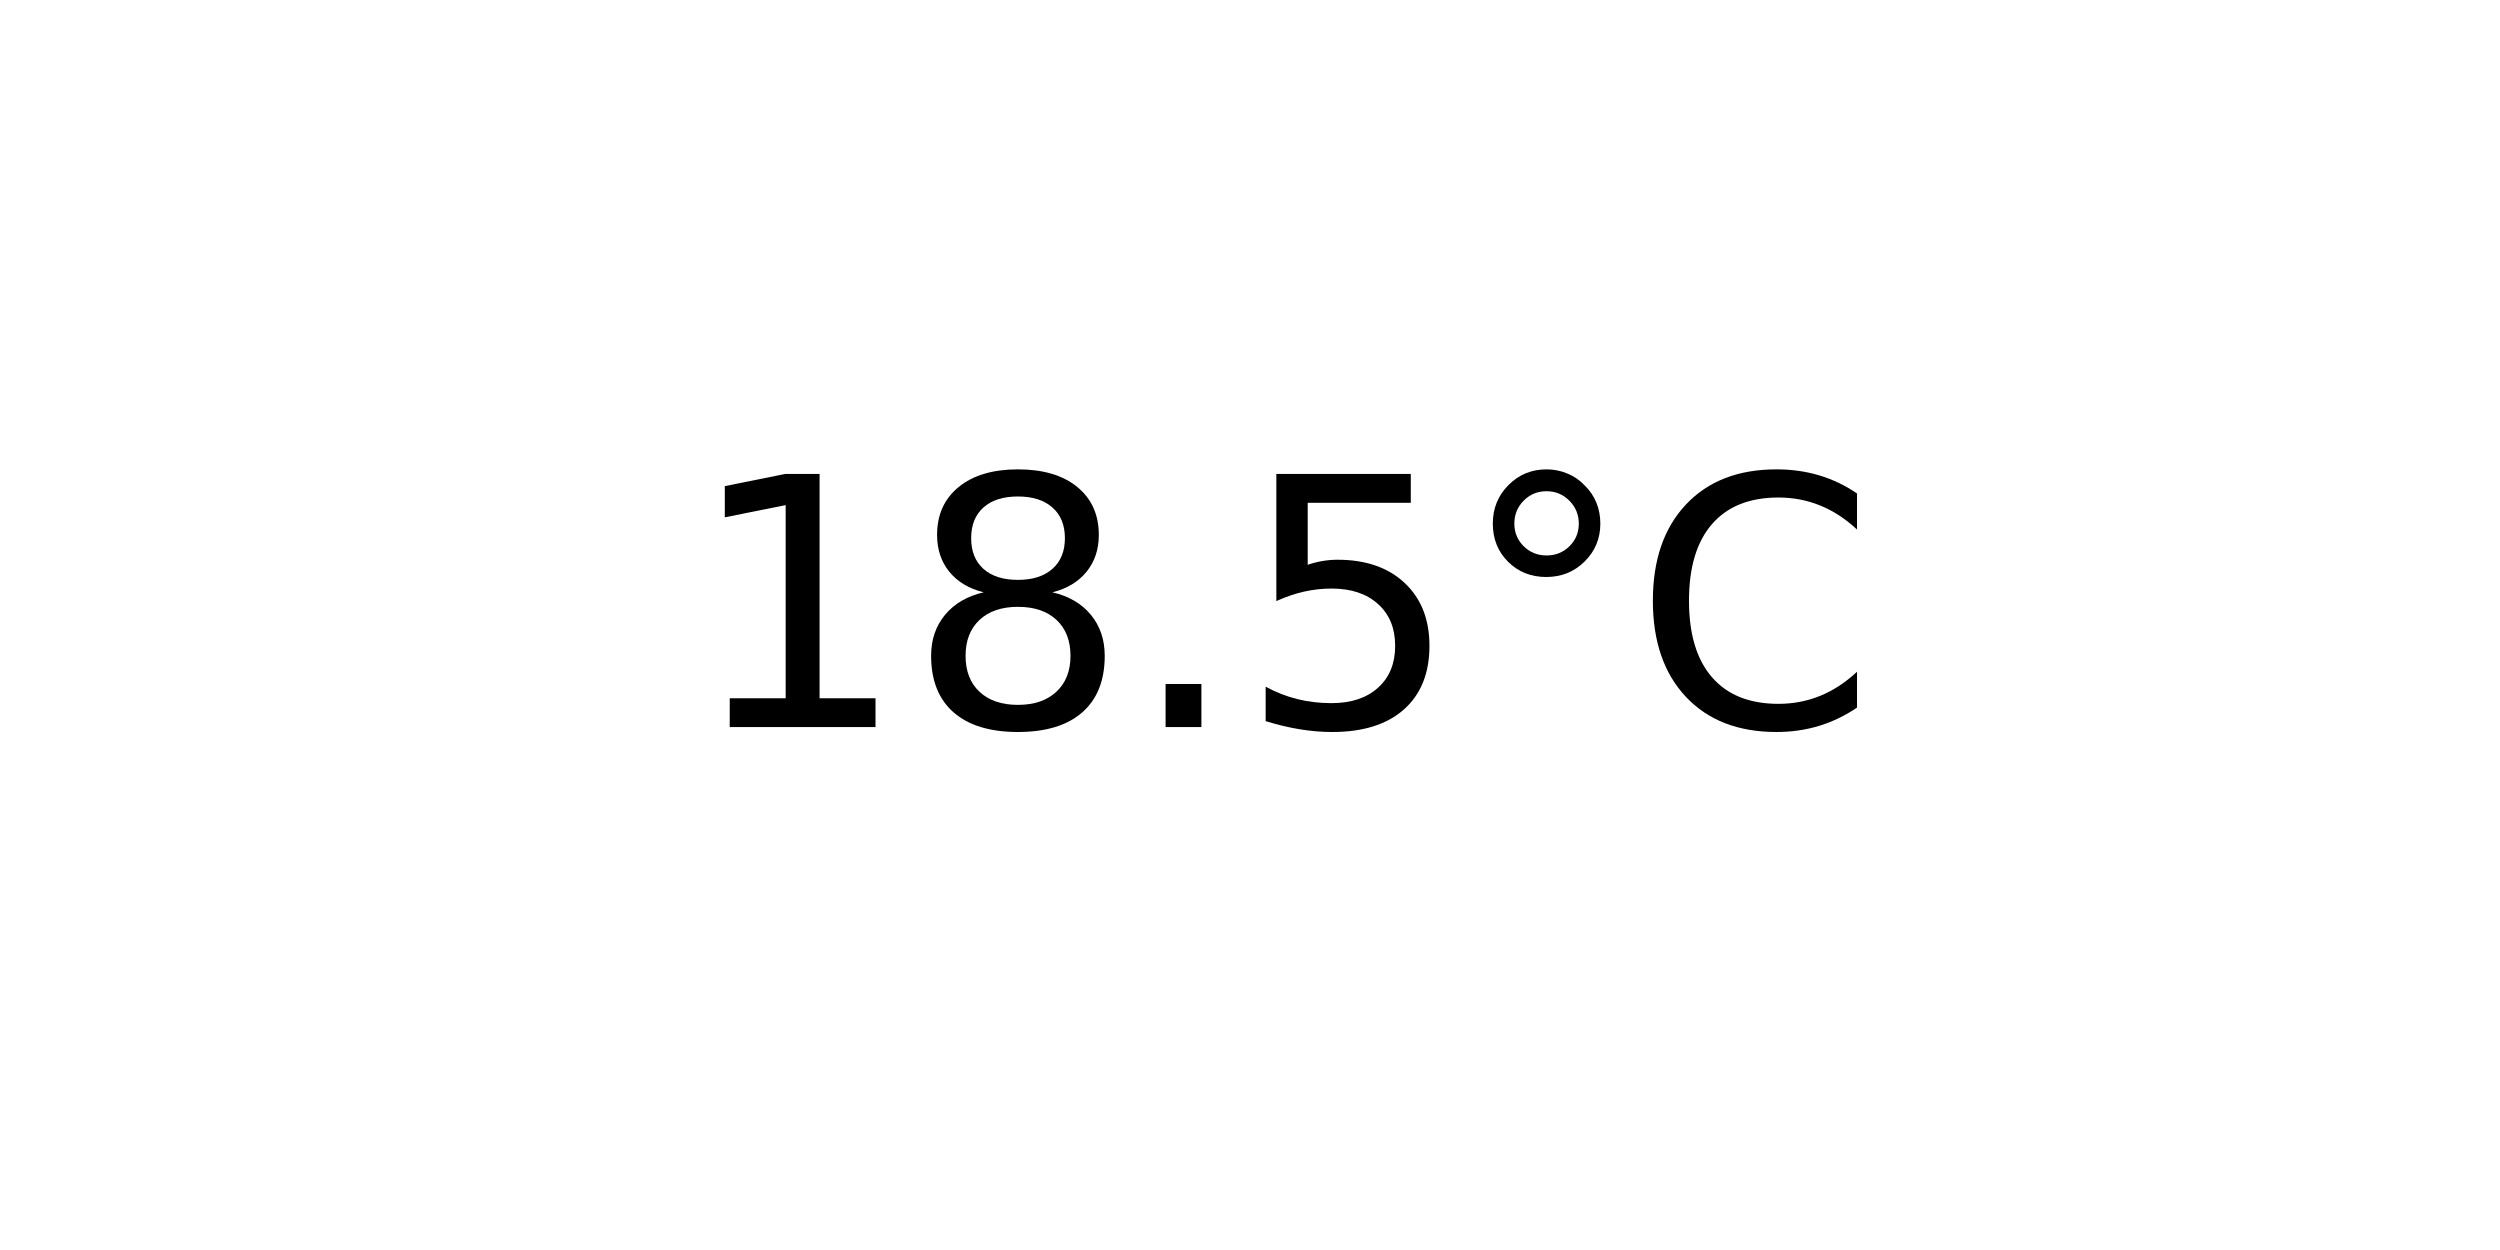
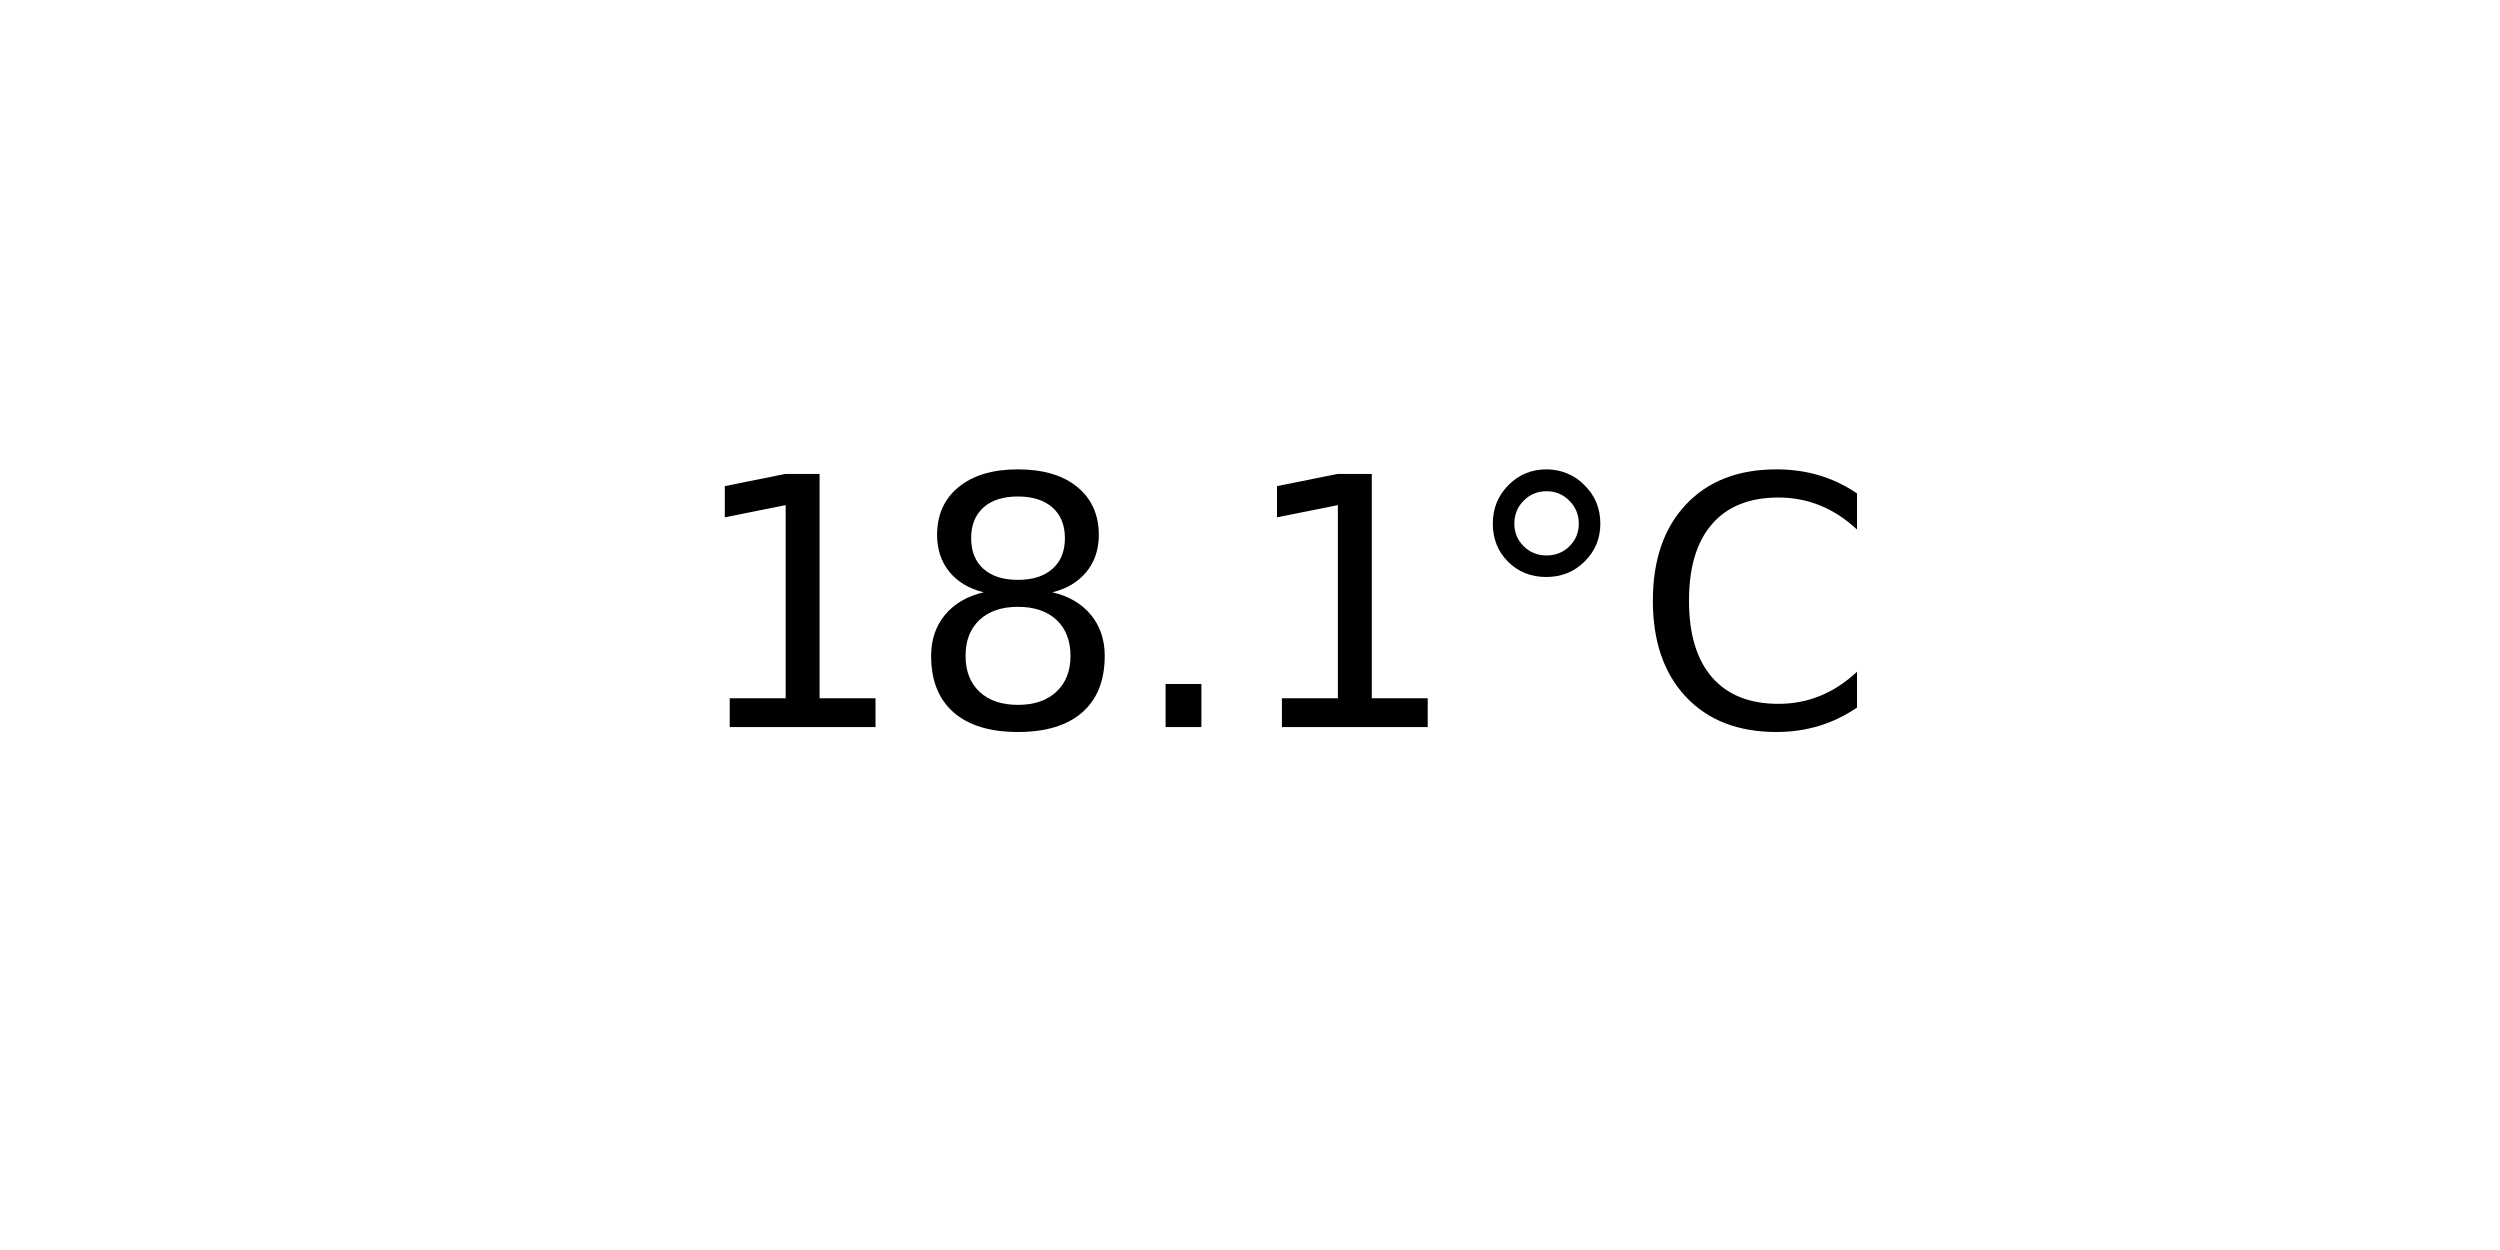
<svg xmlns="http://www.w3.org/2000/svg" xmlns:xlink="http://www.w3.org/1999/xlink" width="72pt" height="36pt" viewBox="0 0 72 36" version="1.1">
  <defs>
    <style type="text/css">*{stroke-linejoin: round; stroke-linecap: butt}</style>
  </defs>
  <g id="figure_1">
    <g id="axes_1">
      <g id="text_1">
        <g transform="translate(19.77578 20.93937) scale(0.1 -0.1)">
          <defs>
            <path id="DejaVuSans-31" d="M 794 531  L 1825 531  L 1825 4091  L 703 3866  L 703 4441  L 1819 4666  L 2450 4666  L 2450 531  L 3481 531  L 3481 0  L 794 0  L 794 531  z " transform="scale(0.015625)" />
            <path id="DejaVuSans-38" d="M 2034 2216  Q 1584 2216 1326 1975  Q 1069 1734 1069 1313  Q 1069 891 1326 650  Q 1584 409 2034 409  Q 2484 409 2743 651  Q 3003 894 3003 1313  Q 3003 1734 2745 1975  Q 2488 2216 2034 2216  z M 1403 2484  Q 997 2584 770 2862  Q 544 3141 544 3541  Q 544 4100 942 4425  Q 1341 4750 2034 4750  Q 2731 4750 3128 4425  Q 3525 4100 3525 3541  Q 3525 3141 3298 2862  Q 3072 2584 2669 2484  Q 3125 2378 3379 2068  Q 3634 1759 3634 1313  Q 3634 634 3220 271  Q 2806 -91 2034 -91  Q 1263 -91 848 271  Q 434 634 434 1313  Q 434 1759 690 2068  Q 947 2378 1403 2484  z M 1172 3481  Q 1172 3119 1398 2916  Q 1625 2713 2034 2713  Q 2441 2713 2670 2916  Q 2900 3119 2900 3481  Q 2900 3844 2670 4047  Q 2441 4250 2034 4250  Q 1625 4250 1398 4047  Q 1172 3844 1172 3481  z " transform="scale(0.015625)" />
            <path id="DejaVuSans-2e" d="M 684 794  L 1344 794  L 1344 0  L 684 0  L 684 794  z " transform="scale(0.015625)" />
-             <path id="DejaVuSans-35" d="M 691 4666  L 3169 4666  L 3169 4134  L 1269 4134  L 1269 2991  Q 1406 3038 1543 3061  Q 1681 3084 1819 3084  Q 2600 3084 3056 2656  Q 3513 2228 3513 1497  Q 3513 744 3044 326  Q 2575 -91 1722 -91  Q 1428 -91 1123 -41  Q 819 9 494 109  L 494 744  Q 775 591 1075 516  Q 1375 441 1709 441  Q 2250 441 2565 725  Q 2881 1009 2881 1497  Q 2881 1984 2565 2268  Q 2250 2553 1709 2553  Q 1456 2553 1204 2497  Q 953 2441 691 2322  L 691 4666  z " transform="scale(0.015625)" />
            <path id="DejaVuSans-b0" d="M 1600 4347  Q 1350 4347 1178 4173  Q 1006 4000 1006 3750  Q 1006 3503 1178 3333  Q 1350 3163 1600 3163  Q 1850 3163 2022 3333  Q 2194 3503 2194 3750  Q 2194 3997 2020 4172  Q 1847 4347 1600 4347  z M 1600 4750  Q 1800 4750 1984 4673  Q 2169 4597 2303 4453  Q 2447 4313 2519 4134  Q 2591 3956 2591 3750  Q 2591 3338 2302 3052  Q 2013 2766 1594 2766  Q 1172 2766 890 3047  Q 609 3328 609 3750  Q 609 4169 896 4459  Q 1184 4750 1600 4750  z " transform="scale(0.015625)" />
            <path id="DejaVuSans-43" d="M 4122 4306  L 4122 3641  Q 3803 3938 3442 4084  Q 3081 4231 2675 4231  Q 1875 4231 1450 3742  Q 1025 3253 1025 2328  Q 1025 1406 1450 917  Q 1875 428 2675 428  Q 3081 428 3442 575  Q 3803 722 4122 1019  L 4122 359  Q 3791 134 3420 21  Q 3050 -91 2638 -91  Q 1578 -91 968 557  Q 359 1206 359 2328  Q 359 3453 968 4101  Q 1578 4750 2638 4750  Q 3056 4750 3426 4639  Q 3797 4528 4122 4306  z " transform="scale(0.015625)" />
          </defs>
          <use xlink:href="#DejaVuSans-31" />
          <use xlink:href="#DejaVuSans-38" x="63.623" />
          <use xlink:href="#DejaVuSans-2e" x="127.246" />
-           <use xlink:href="#DejaVuSans-35" x="159.033" />
+           <use xlink:href="#DejaVuSans-31" x="159.033" />
          <use xlink:href="#DejaVuSans-b0" x="222.656" />
          <use xlink:href="#DejaVuSans-43" x="272.656" />
        </g>
      </g>
    </g>
  </g>
</svg>
